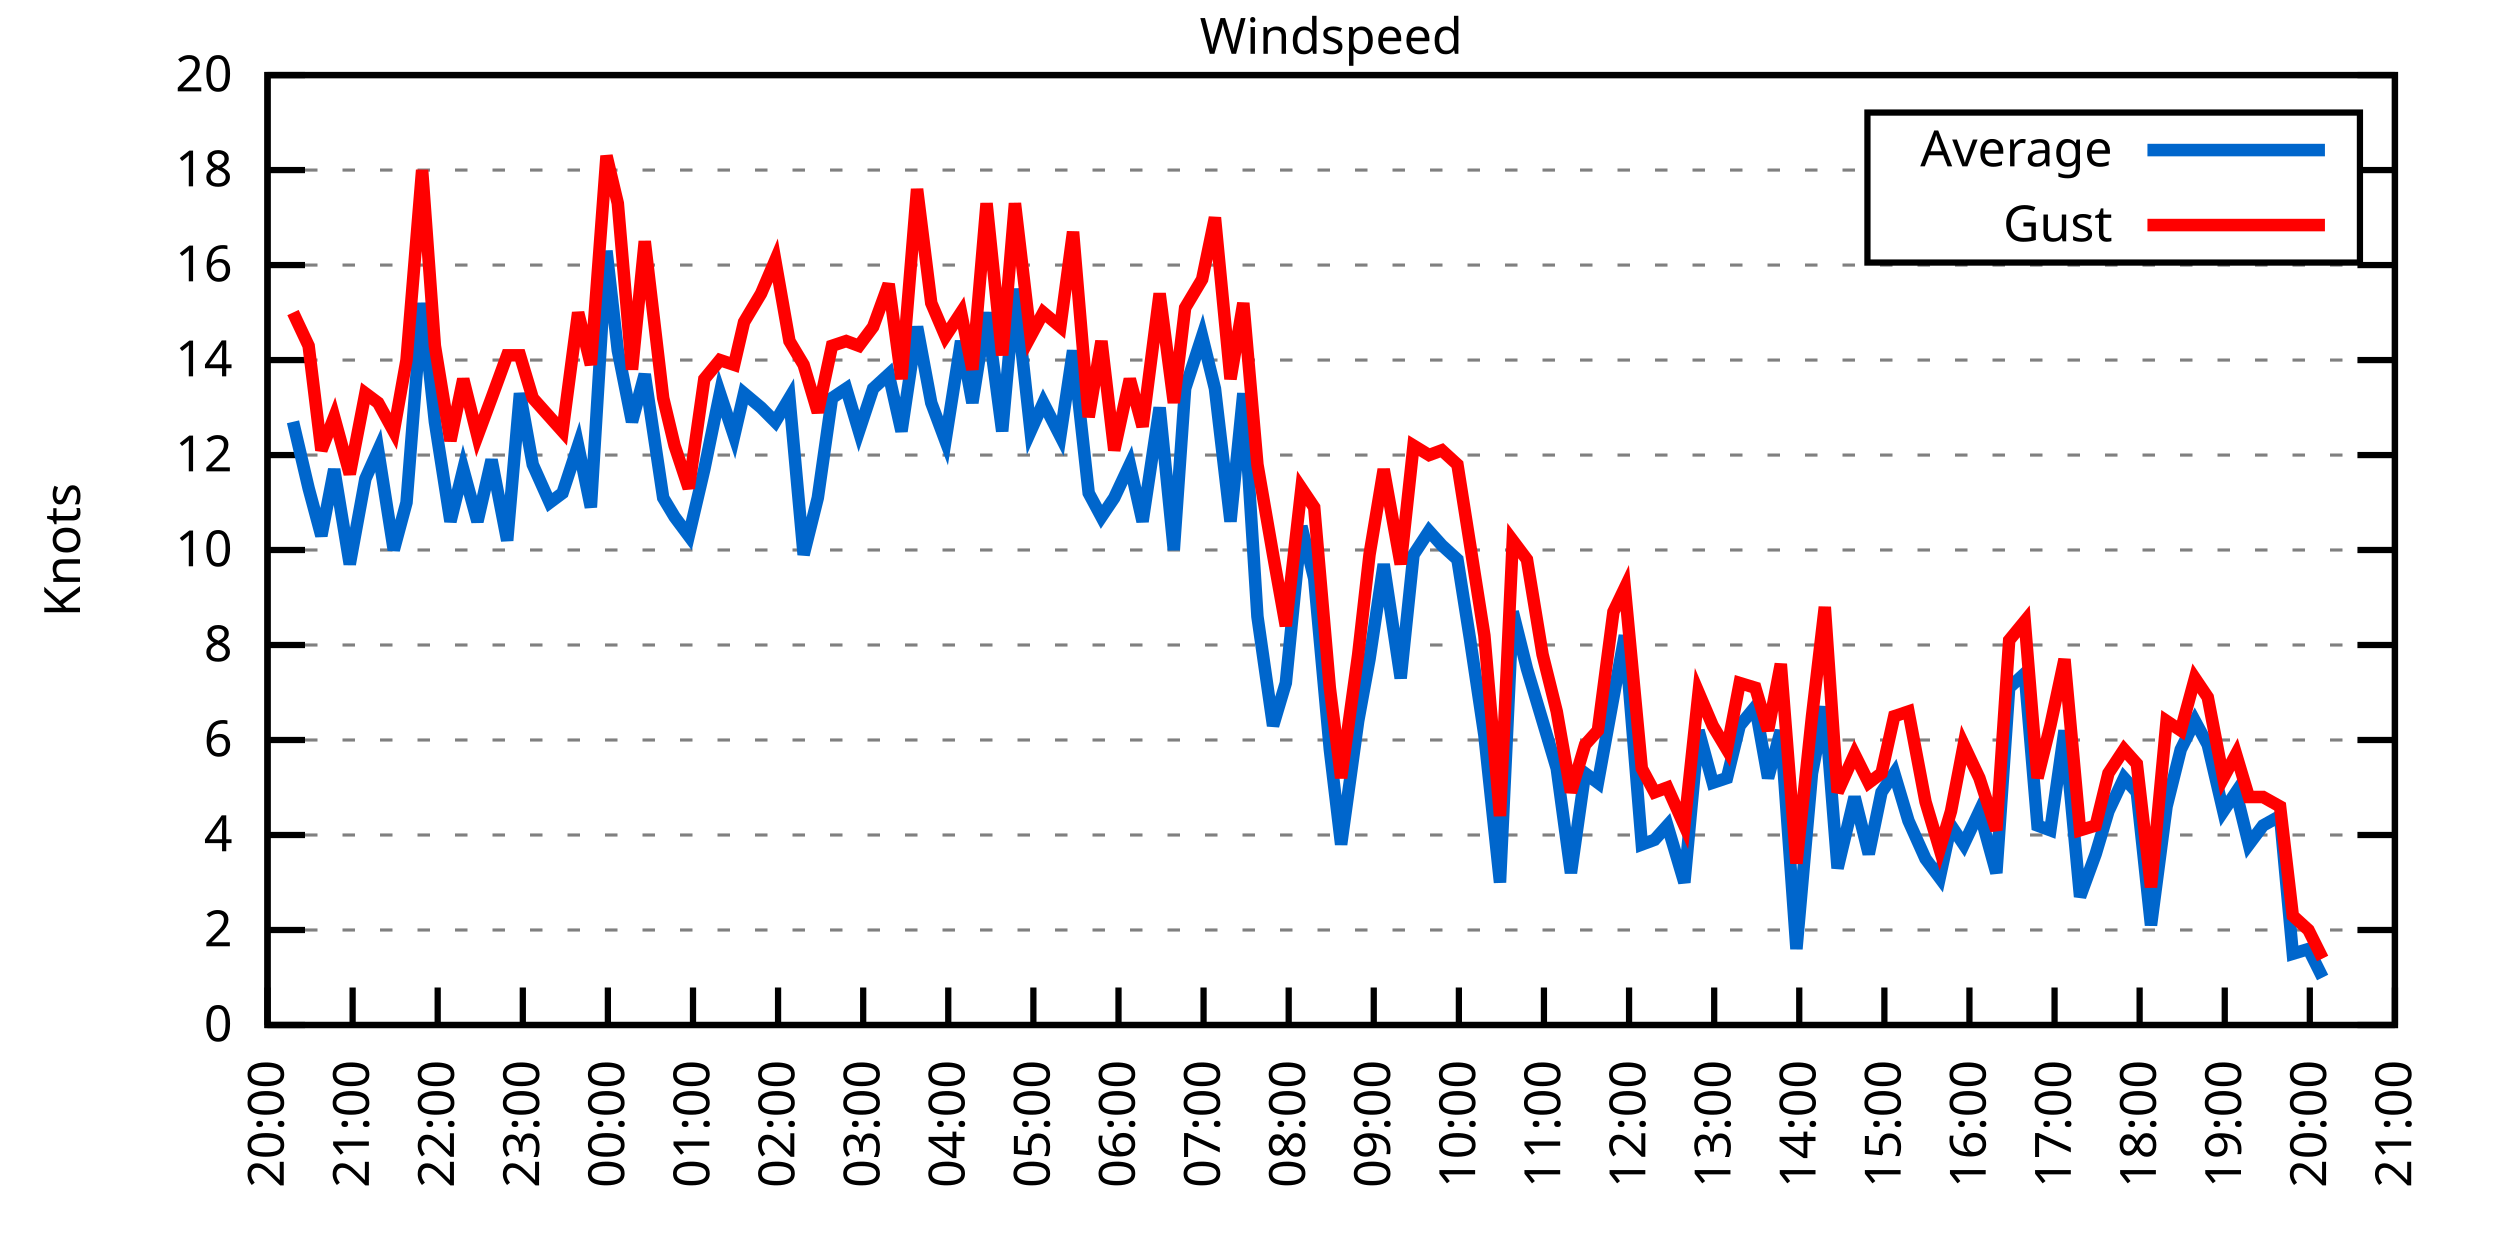
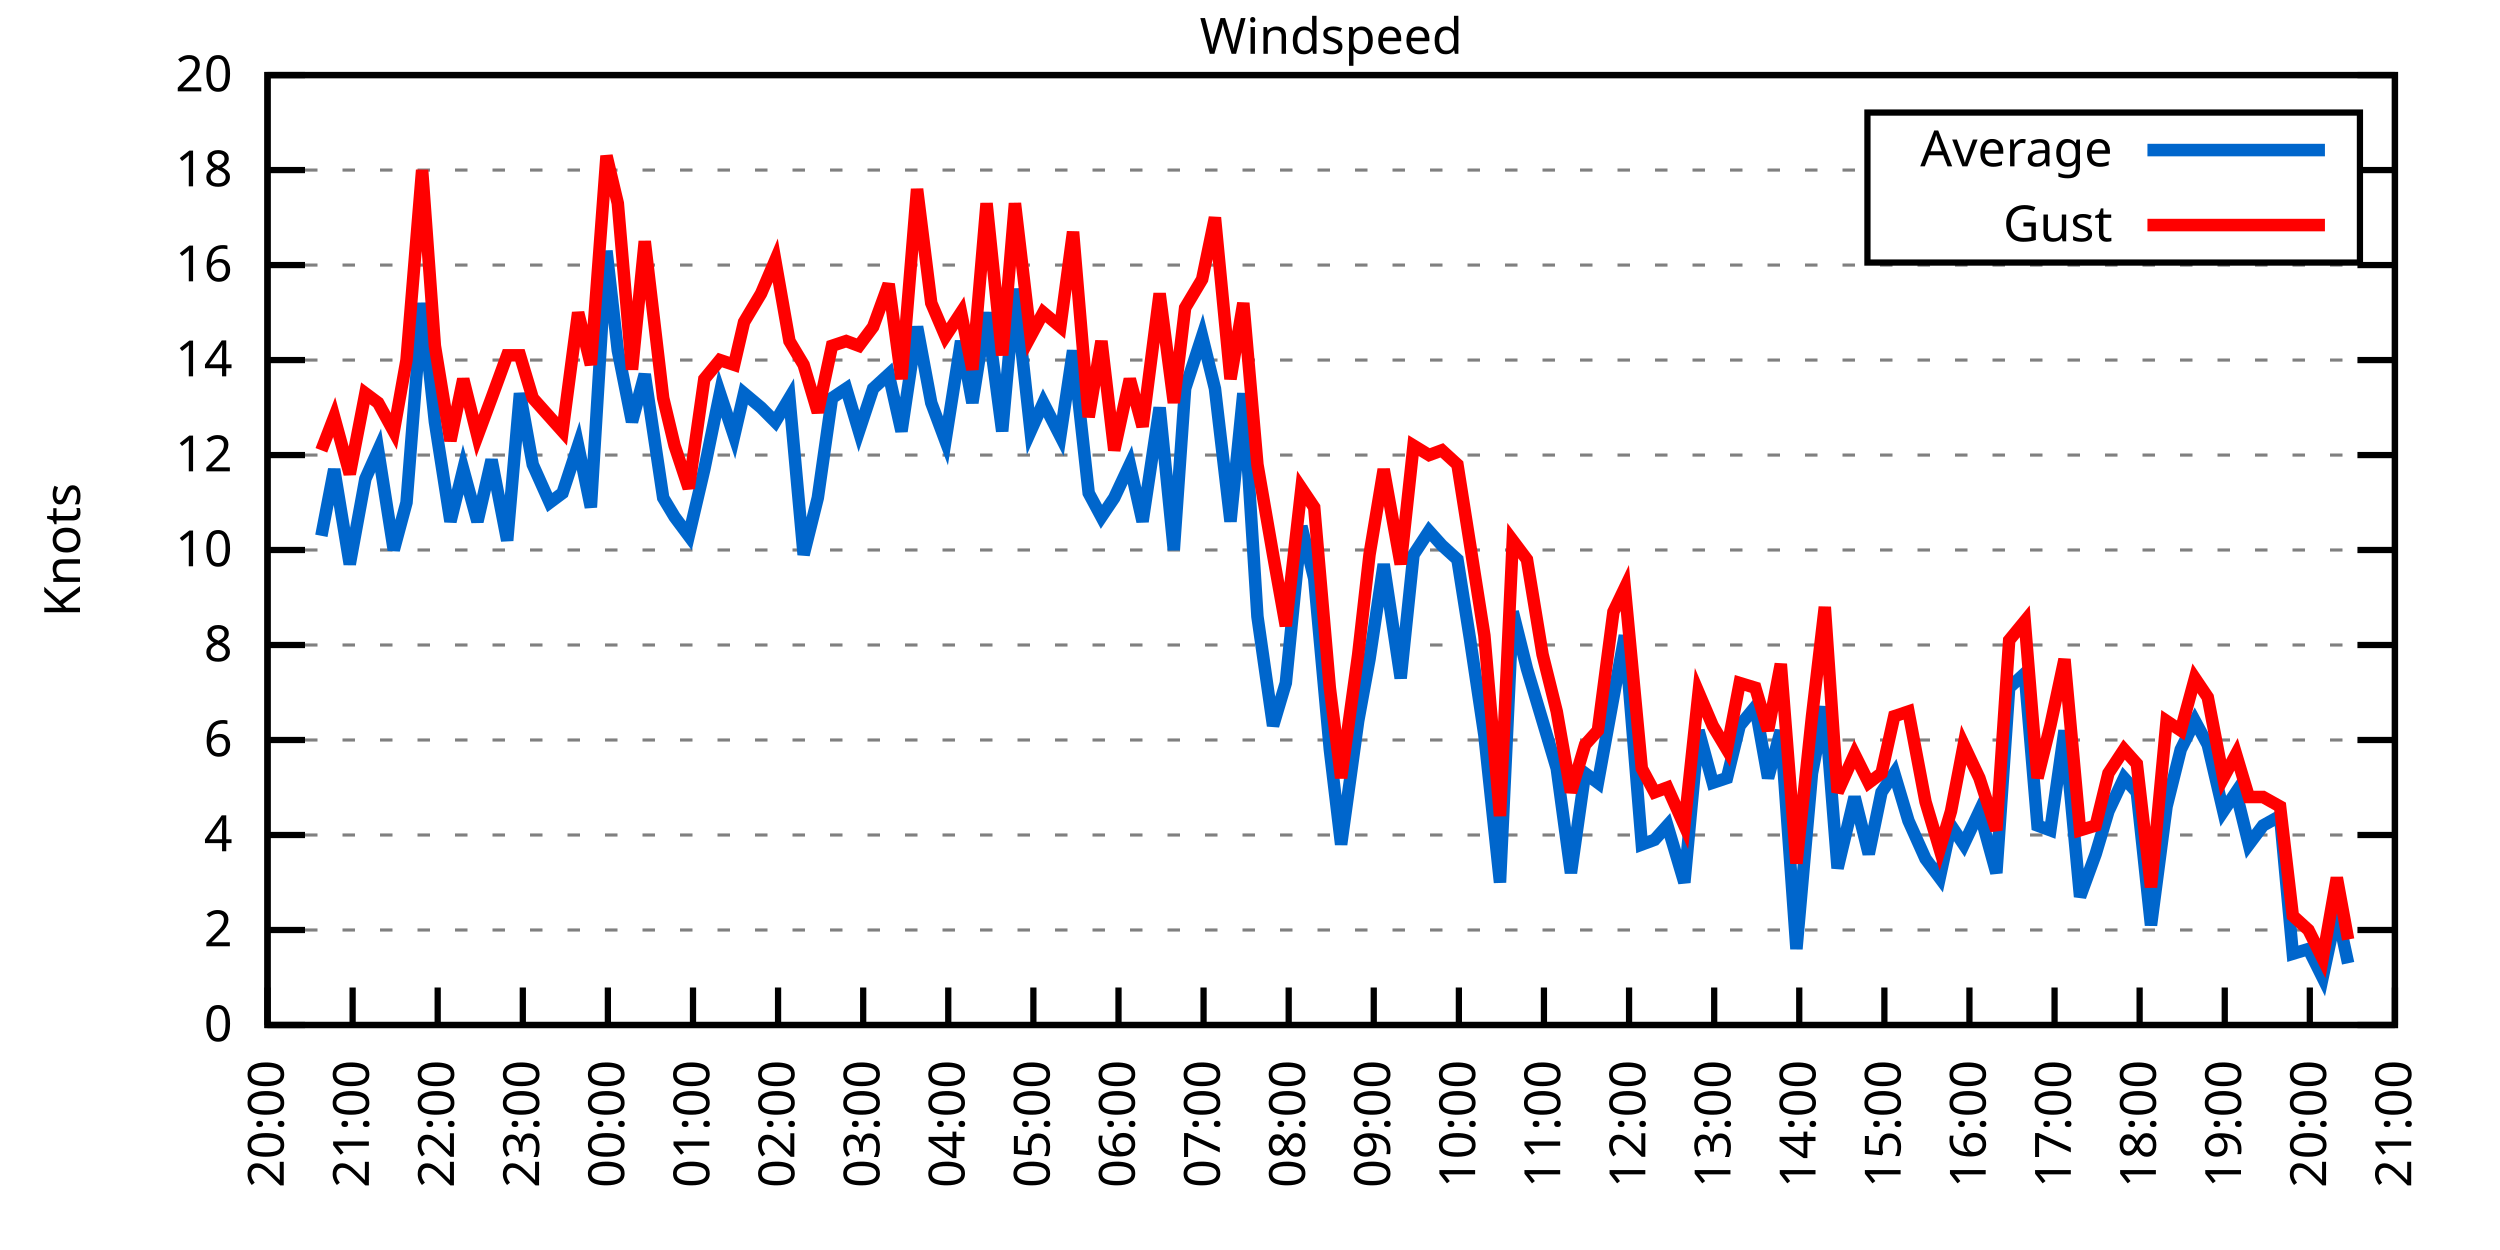
<svg xmlns="http://www.w3.org/2000/svg" xmlns:xlink="http://www.w3.org/1999/xlink" width="400" height="200" viewBox="0 0 400 200">
  <g id="gnuplot_canvas">
    <rect x="0" y="0" width="400" height="200" fill="none" />
    <defs>
      <circle id="gpDot" r="0.5" stroke-width="0.5" stroke="currentColor" />
      <path id="gpPt0" stroke-width="0.333" stroke="currentColor" d="M-1,0 h2 M0,-1 v2" />
      <path id="gpPt1" stroke-width="0.333" stroke="currentColor" d="M-1,-1 L1,1 M1,-1 L-1,1" />
      <path id="gpPt2" stroke-width="0.333" stroke="currentColor" d="M-1,0 L1,0 M0,-1 L0,1 M-1,-1 L1,1 M-1,1 L1,-1" />
      <rect id="gpPt3" stroke-width="0.333" stroke="currentColor" x="-1" y="-1" width="2" height="2" />
      <rect id="gpPt4" stroke-width="0.333" stroke="currentColor" fill="currentColor" x="-1" y="-1" width="2" height="2" />
      <circle id="gpPt5" stroke-width="0.333" stroke="currentColor" cx="0" cy="0" r="1" />
      <use xlink:href="#gpPt5" id="gpPt6" fill="currentColor" stroke="none" />
      <path id="gpPt7" stroke-width="0.333" stroke="currentColor" d="M0,-1.33 L-1.33,0.67 L1.33,0.67 z" />
      <use xlink:href="#gpPt7" id="gpPt8" fill="currentColor" stroke="none" />
      <use xlink:href="#gpPt7" id="gpPt9" stroke="currentColor" transform="rotate(180)" />
      <use xlink:href="#gpPt9" id="gpPt10" fill="currentColor" stroke="none" />
      <use xlink:href="#gpPt3" id="gpPt11" stroke="currentColor" transform="rotate(45)" />
      <use xlink:href="#gpPt11" id="gpPt12" fill="currentColor" stroke="none" />
      <path id="gpPt13" stroke-width="0.333" stroke="currentColor" d="M0,1.330 L1.265,0.411 L0.782,-1.067 L-0.782,-1.076 L-1.265,0.411 z" />
      <use xlink:href="#gpPt13" id="gpPt14" fill="currentColor" stroke="none" />
      <filter id="textbox" filterUnits="objectBoundingBox" x="0" y="0" height="1" width="1">
        <feFlood flood-color="white" flood-opacity="1" result="bgnd" />
        <feComposite in="SourceGraphic" in2="bgnd" operator="atop" />
      </filter>
      <filter id="greybox" filterUnits="objectBoundingBox" x="0" y="0" height="1" width="1">
        <feFlood flood-color="lightgrey" flood-opacity="1" result="grey" />
        <feComposite in="SourceGraphic" in2="grey" operator="atop" />
      </filter>
    </defs>
    <g fill="none" color="white" stroke="currentColor" stroke-width="1.00" stroke-linecap="butt" stroke-linejoin="miter">
</g>
    <g fill="none" color="black" stroke="currentColor" stroke-width="1.00" stroke-linecap="butt" stroke-linejoin="miter">
      <g stroke="none" shape-rendering="crispEdges">
        <polygon fill="rgb(255, 255, 255)" points="42.80,164.00 383.18,164.00 383.18,12.02 42.80,12.02 " />
      </g>
    </g>
    <g fill="none" color="black" stroke="currentColor" stroke-width="1.00" stroke-linecap="butt" stroke-linejoin="miter">
</g>
    <g fill="none" color="black" stroke="black" stroke-width="0.50" stroke-linecap="butt" stroke-linejoin="miter">
</g>
    <g fill="none" color="gray" stroke="currentColor" stroke-width="0.50" stroke-linecap="butt" stroke-linejoin="miter">
      <path stroke="gray" stroke-dasharray="2,4" class="gridline" d="M42.80,164.00 L383.19,164.00  " />
    </g>
    <g fill="none" color="gray" stroke="gray" stroke-width="1.00" stroke-linecap="butt" stroke-linejoin="miter">
</g>
    <g fill="none" color="black" stroke="currentColor" stroke-width="1.00" stroke-linecap="butt" stroke-linejoin="miter">
      <path stroke="black" d="M42.80,164.00 L48.80,164.00 M383.19,164.00 L377.19,164.00  " />
      <g transform="translate(37.20,166.60)" stroke="none" fill="black" font-family="Sans" font-size="8.00" text-anchor="end">
        <text>
          <tspan font-family="Sans"> 0</tspan>
        </text>
      </g>
    </g>
    <g fill="none" color="black" stroke="currentColor" stroke-width="1.00" stroke-linecap="butt" stroke-linejoin="miter">
</g>
    <g fill="none" color="black" stroke="black" stroke-width="0.50" stroke-linecap="butt" stroke-linejoin="miter">
</g>
    <g fill="none" color="gray" stroke="currentColor" stroke-width="0.50" stroke-linecap="butt" stroke-linejoin="miter">
      <path stroke="gray" stroke-dasharray="2,4" class="gridline" d="M42.80,148.80 L383.19,148.80  " />
    </g>
    <g fill="none" color="gray" stroke="gray" stroke-width="1.00" stroke-linecap="butt" stroke-linejoin="miter">
</g>
    <g fill="none" color="black" stroke="currentColor" stroke-width="1.00" stroke-linecap="butt" stroke-linejoin="miter">
      <path stroke="black" d="M42.80,148.80 L48.80,148.80 M383.19,148.80 L377.19,148.80  " />
      <g transform="translate(37.20,151.40)" stroke="none" fill="black" font-family="Sans" font-size="8.00" text-anchor="end">
        <text>
          <tspan font-family="Sans"> 2</tspan>
        </text>
      </g>
    </g>
    <g fill="none" color="black" stroke="currentColor" stroke-width="1.00" stroke-linecap="butt" stroke-linejoin="miter">
</g>
    <g fill="none" color="black" stroke="black" stroke-width="0.50" stroke-linecap="butt" stroke-linejoin="miter">
</g>
    <g fill="none" color="gray" stroke="currentColor" stroke-width="0.50" stroke-linecap="butt" stroke-linejoin="miter">
      <path stroke="gray" stroke-dasharray="2,4" class="gridline" d="M42.80,133.60 L383.19,133.60  " />
    </g>
    <g fill="none" color="gray" stroke="gray" stroke-width="1.00" stroke-linecap="butt" stroke-linejoin="miter">
</g>
    <g fill="none" color="black" stroke="currentColor" stroke-width="1.00" stroke-linecap="butt" stroke-linejoin="miter">
      <path stroke="black" d="M42.80,133.60 L48.80,133.60 M383.19,133.60 L377.19,133.60  " />
      <g transform="translate(37.20,136.20)" stroke="none" fill="black" font-family="Sans" font-size="8.00" text-anchor="end">
        <text>
          <tspan font-family="Sans"> 4</tspan>
        </text>
      </g>
    </g>
    <g fill="none" color="black" stroke="currentColor" stroke-width="1.00" stroke-linecap="butt" stroke-linejoin="miter">
</g>
    <g fill="none" color="black" stroke="black" stroke-width="0.50" stroke-linecap="butt" stroke-linejoin="miter">
</g>
    <g fill="none" color="gray" stroke="currentColor" stroke-width="0.50" stroke-linecap="butt" stroke-linejoin="miter">
      <path stroke="gray" stroke-dasharray="2,4" class="gridline" d="M42.80,118.40 L383.19,118.40  " />
    </g>
    <g fill="none" color="gray" stroke="gray" stroke-width="1.00" stroke-linecap="butt" stroke-linejoin="miter">
</g>
    <g fill="none" color="black" stroke="currentColor" stroke-width="1.00" stroke-linecap="butt" stroke-linejoin="miter">
      <path stroke="black" d="M42.80,118.40 L48.80,118.40 M383.19,118.40 L377.19,118.40  " />
      <g transform="translate(37.20,121.00)" stroke="none" fill="black" font-family="Sans" font-size="8.00" text-anchor="end">
        <text>
          <tspan font-family="Sans"> 6</tspan>
        </text>
      </g>
    </g>
    <g fill="none" color="black" stroke="currentColor" stroke-width="1.00" stroke-linecap="butt" stroke-linejoin="miter">
</g>
    <g fill="none" color="black" stroke="black" stroke-width="0.50" stroke-linecap="butt" stroke-linejoin="miter">
</g>
    <g fill="none" color="gray" stroke="currentColor" stroke-width="0.50" stroke-linecap="butt" stroke-linejoin="miter">
      <path stroke="gray" stroke-dasharray="2,4" class="gridline" d="M42.80,103.20 L383.19,103.20  " />
    </g>
    <g fill="none" color="gray" stroke="gray" stroke-width="1.00" stroke-linecap="butt" stroke-linejoin="miter">
</g>
    <g fill="none" color="black" stroke="currentColor" stroke-width="1.00" stroke-linecap="butt" stroke-linejoin="miter">
      <path stroke="black" d="M42.80,103.20 L48.80,103.20 M383.19,103.20 L377.19,103.20  " />
      <g transform="translate(37.20,105.80)" stroke="none" fill="black" font-family="Sans" font-size="8.00" text-anchor="end">
        <text>
          <tspan font-family="Sans"> 8</tspan>
        </text>
      </g>
    </g>
    <g fill="none" color="black" stroke="currentColor" stroke-width="1.00" stroke-linecap="butt" stroke-linejoin="miter">
</g>
    <g fill="none" color="black" stroke="black" stroke-width="0.50" stroke-linecap="butt" stroke-linejoin="miter">
</g>
    <g fill="none" color="gray" stroke="currentColor" stroke-width="0.50" stroke-linecap="butt" stroke-linejoin="miter">
      <path stroke="gray" stroke-dasharray="2,4" class="gridline" d="M42.80,88.00 L383.19,88.00  " />
    </g>
    <g fill="none" color="gray" stroke="gray" stroke-width="1.00" stroke-linecap="butt" stroke-linejoin="miter">
</g>
    <g fill="none" color="black" stroke="currentColor" stroke-width="1.00" stroke-linecap="butt" stroke-linejoin="miter">
      <path stroke="black" d="M42.80,88.00 L48.80,88.00 M383.19,88.00 L377.19,88.00  " />
      <g transform="translate(37.20,90.60)" stroke="none" fill="black" font-family="Sans" font-size="8.00" text-anchor="end">
        <text>
          <tspan font-family="Sans"> 10</tspan>
        </text>
      </g>
    </g>
    <g fill="none" color="black" stroke="currentColor" stroke-width="1.00" stroke-linecap="butt" stroke-linejoin="miter">
</g>
    <g fill="none" color="black" stroke="black" stroke-width="0.50" stroke-linecap="butt" stroke-linejoin="miter">
</g>
    <g fill="none" color="gray" stroke="currentColor" stroke-width="0.50" stroke-linecap="butt" stroke-linejoin="miter">
      <path stroke="gray" stroke-dasharray="2,4" class="gridline" d="M42.80,72.81 L383.19,72.81  " />
    </g>
    <g fill="none" color="gray" stroke="gray" stroke-width="1.00" stroke-linecap="butt" stroke-linejoin="miter">
</g>
    <g fill="none" color="black" stroke="currentColor" stroke-width="1.00" stroke-linecap="butt" stroke-linejoin="miter">
      <path stroke="black" d="M42.80,72.81 L48.80,72.81 M383.19,72.81 L377.19,72.81  " />
      <g transform="translate(37.20,75.41)" stroke="none" fill="black" font-family="Sans" font-size="8.00" text-anchor="end">
        <text>
          <tspan font-family="Sans"> 12</tspan>
        </text>
      </g>
    </g>
    <g fill="none" color="black" stroke="currentColor" stroke-width="1.00" stroke-linecap="butt" stroke-linejoin="miter">
</g>
    <g fill="none" color="black" stroke="black" stroke-width="0.50" stroke-linecap="butt" stroke-linejoin="miter">
</g>
    <g fill="none" color="gray" stroke="currentColor" stroke-width="0.50" stroke-linecap="butt" stroke-linejoin="miter">
      <path stroke="gray" stroke-dasharray="2,4" class="gridline" d="M42.80,57.61 L383.19,57.61  " />
    </g>
    <g fill="none" color="gray" stroke="gray" stroke-width="1.00" stroke-linecap="butt" stroke-linejoin="miter">
</g>
    <g fill="none" color="black" stroke="currentColor" stroke-width="1.00" stroke-linecap="butt" stroke-linejoin="miter">
      <path stroke="black" d="M42.80,57.61 L48.80,57.61 M383.19,57.61 L377.19,57.61  " />
      <g transform="translate(37.20,60.21)" stroke="none" fill="black" font-family="Sans" font-size="8.00" text-anchor="end">
        <text>
          <tspan font-family="Sans"> 14</tspan>
        </text>
      </g>
    </g>
    <g fill="none" color="black" stroke="currentColor" stroke-width="1.00" stroke-linecap="butt" stroke-linejoin="miter">
</g>
    <g fill="none" color="black" stroke="black" stroke-width="0.50" stroke-linecap="butt" stroke-linejoin="miter">
</g>
    <g fill="none" color="gray" stroke="currentColor" stroke-width="0.50" stroke-linecap="butt" stroke-linejoin="miter">
      <path stroke="gray" stroke-dasharray="2,4" class="gridline" d="M42.80,42.41 L383.19,42.41  " />
    </g>
    <g fill="none" color="gray" stroke="gray" stroke-width="1.00" stroke-linecap="butt" stroke-linejoin="miter">
</g>
    <g fill="none" color="black" stroke="currentColor" stroke-width="1.00" stroke-linecap="butt" stroke-linejoin="miter">
      <path stroke="black" d="M42.80,42.41 L48.80,42.41 M383.19,42.41 L377.19,42.41  " />
      <g transform="translate(37.20,45.01)" stroke="none" fill="black" font-family="Sans" font-size="8.00" text-anchor="end">
        <text>
          <tspan font-family="Sans"> 16</tspan>
        </text>
      </g>
    </g>
    <g fill="none" color="black" stroke="currentColor" stroke-width="1.00" stroke-linecap="butt" stroke-linejoin="miter">
</g>
    <g fill="none" color="black" stroke="black" stroke-width="0.50" stroke-linecap="butt" stroke-linejoin="miter">
</g>
    <g fill="none" color="gray" stroke="currentColor" stroke-width="0.50" stroke-linecap="butt" stroke-linejoin="miter">
      <path stroke="gray" stroke-dasharray="2,4" class="gridline" d="M42.80,27.21 L298.79,27.21 M377.59,27.21 L383.19,27.21  " />
    </g>
    <g fill="none" color="gray" stroke="gray" stroke-width="1.00" stroke-linecap="butt" stroke-linejoin="miter">
</g>
    <g fill="none" color="black" stroke="currentColor" stroke-width="1.00" stroke-linecap="butt" stroke-linejoin="miter">
      <path stroke="black" d="M42.80,27.21 L48.80,27.21 M383.19,27.21 L377.19,27.21  " />
      <g transform="translate(37.20,29.81)" stroke="none" fill="black" font-family="Sans" font-size="8.00" text-anchor="end">
        <text>
          <tspan font-family="Sans"> 18</tspan>
        </text>
      </g>
    </g>
    <g fill="none" color="black" stroke="currentColor" stroke-width="1.00" stroke-linecap="butt" stroke-linejoin="miter">
</g>
    <g fill="none" color="black" stroke="black" stroke-width="0.50" stroke-linecap="butt" stroke-linejoin="miter">
</g>
    <g fill="none" color="gray" stroke="currentColor" stroke-width="0.50" stroke-linecap="butt" stroke-linejoin="miter">
      <path stroke="gray" stroke-dasharray="2,4" class="gridline" d="M42.80,12.01 L383.19,12.01  " />
    </g>
    <g fill="none" color="gray" stroke="gray" stroke-width="1.00" stroke-linecap="butt" stroke-linejoin="miter">
</g>
    <g fill="none" color="black" stroke="currentColor" stroke-width="1.00" stroke-linecap="butt" stroke-linejoin="miter">
      <path stroke="black" d="M42.80,12.01 L48.80,12.01 M383.19,12.01 L377.19,12.01  " />
      <g transform="translate(37.20,14.61)" stroke="none" fill="black" font-family="Sans" font-size="8.00" text-anchor="end">
        <text>
          <tspan font-family="Sans"> 20</tspan>
        </text>
      </g>
    </g>
    <g fill="none" color="black" stroke="currentColor" stroke-width="1.00" stroke-linecap="butt" stroke-linejoin="miter">
      <path stroke="black" d="M42.80,164.00 L42.80,158.00  " />
      <g transform="translate(45.40,169.60) rotate(270.00)" stroke="none" fill="black" font-family="Sans" font-size="8.00" text-anchor="end">
        <text>
          <tspan font-family="Sans">20:00</tspan>
        </text>
      </g>
    </g>
    <g fill="none" color="black" stroke="currentColor" stroke-width="1.00" stroke-linecap="butt" stroke-linejoin="miter">
      <path stroke="black" d="M56.42,164.00 L56.42,158.00  " />
      <g transform="translate(59.02,169.60) rotate(270.00)" stroke="none" fill="black" font-family="Sans" font-size="8.00" text-anchor="end">
        <text>
          <tspan font-family="Sans">21:00</tspan>
        </text>
      </g>
    </g>
    <g fill="none" color="black" stroke="currentColor" stroke-width="1.00" stroke-linecap="butt" stroke-linejoin="miter">
      <path stroke="black" d="M70.03,164.00 L70.03,158.00  " />
      <g transform="translate(72.63,169.60) rotate(270.00)" stroke="none" fill="black" font-family="Sans" font-size="8.00" text-anchor="end">
        <text>
          <tspan font-family="Sans">22:00</tspan>
        </text>
      </g>
    </g>
    <g fill="none" color="black" stroke="currentColor" stroke-width="1.00" stroke-linecap="butt" stroke-linejoin="miter">
      <path stroke="black" d="M83.65,164.00 L83.65,158.00  " />
      <g transform="translate(86.25,169.60) rotate(270.00)" stroke="none" fill="black" font-family="Sans" font-size="8.00" text-anchor="end">
        <text>
          <tspan font-family="Sans">23:00</tspan>
        </text>
      </g>
    </g>
    <g fill="none" color="black" stroke="currentColor" stroke-width="1.00" stroke-linecap="butt" stroke-linejoin="miter">
      <path stroke="black" d="M97.26,164.00 L97.26,158.00  " />
      <g transform="translate(99.86,169.60) rotate(270.00)" stroke="none" fill="black" font-family="Sans" font-size="8.00" text-anchor="end">
        <text>
          <tspan font-family="Sans">00:00</tspan>
        </text>
      </g>
    </g>
    <g fill="none" color="black" stroke="currentColor" stroke-width="1.00" stroke-linecap="butt" stroke-linejoin="miter">
      <path stroke="black" d="M110.88,164.00 L110.88,158.00  " />
      <g transform="translate(113.48,169.60) rotate(270.00)" stroke="none" fill="black" font-family="Sans" font-size="8.00" text-anchor="end">
        <text>
          <tspan font-family="Sans">01:00</tspan>
        </text>
      </g>
    </g>
    <g fill="none" color="black" stroke="currentColor" stroke-width="1.00" stroke-linecap="butt" stroke-linejoin="miter">
      <path stroke="black" d="M124.49,164.00 L124.49,158.00  " />
      <g transform="translate(127.09,169.60) rotate(270.00)" stroke="none" fill="black" font-family="Sans" font-size="8.00" text-anchor="end">
        <text>
          <tspan font-family="Sans">02:00</tspan>
        </text>
      </g>
    </g>
    <g fill="none" color="black" stroke="currentColor" stroke-width="1.00" stroke-linecap="butt" stroke-linejoin="miter">
      <path stroke="black" d="M138.11,164.00 L138.11,158.00  " />
      <g transform="translate(140.71,169.60) rotate(270.00)" stroke="none" fill="black" font-family="Sans" font-size="8.00" text-anchor="end">
        <text>
          <tspan font-family="Sans">03:00</tspan>
        </text>
      </g>
    </g>
    <g fill="none" color="black" stroke="currentColor" stroke-width="1.00" stroke-linecap="butt" stroke-linejoin="miter">
      <path stroke="black" d="M151.72,164.00 L151.72,158.00  " />
      <g transform="translate(154.32,169.60) rotate(270.00)" stroke="none" fill="black" font-family="Sans" font-size="8.00" text-anchor="end">
        <text>
          <tspan font-family="Sans">04:00</tspan>
        </text>
      </g>
    </g>
    <g fill="none" color="black" stroke="currentColor" stroke-width="1.00" stroke-linecap="butt" stroke-linejoin="miter">
      <path stroke="black" d="M165.34,164.00 L165.34,158.00  " />
      <g transform="translate(167.94,169.60) rotate(270.00)" stroke="none" fill="black" font-family="Sans" font-size="8.00" text-anchor="end">
        <text>
          <tspan font-family="Sans">05:00</tspan>
        </text>
      </g>
    </g>
    <g fill="none" color="black" stroke="currentColor" stroke-width="1.00" stroke-linecap="butt" stroke-linejoin="miter">
      <path stroke="black" d="M178.96,164.00 L178.96,158.00  " />
      <g transform="translate(181.56,169.60) rotate(270.00)" stroke="none" fill="black" font-family="Sans" font-size="8.00" text-anchor="end">
        <text>
          <tspan font-family="Sans">06:00</tspan>
        </text>
      </g>
    </g>
    <g fill="none" color="black" stroke="currentColor" stroke-width="1.00" stroke-linecap="butt" stroke-linejoin="miter">
      <path stroke="black" d="M192.57,164.00 L192.57,158.00  " />
      <g transform="translate(195.17,169.60) rotate(270.00)" stroke="none" fill="black" font-family="Sans" font-size="8.00" text-anchor="end">
        <text>
          <tspan font-family="Sans">07:00</tspan>
        </text>
      </g>
    </g>
    <g fill="none" color="black" stroke="currentColor" stroke-width="1.00" stroke-linecap="butt" stroke-linejoin="miter">
      <path stroke="black" d="M206.19,164.00 L206.19,158.00  " />
      <g transform="translate(208.79,169.60) rotate(270.00)" stroke="none" fill="black" font-family="Sans" font-size="8.00" text-anchor="end">
        <text>
          <tspan font-family="Sans">08:00</tspan>
        </text>
      </g>
    </g>
    <g fill="none" color="black" stroke="currentColor" stroke-width="1.00" stroke-linecap="butt" stroke-linejoin="miter">
      <path stroke="black" d="M219.80,164.00 L219.80,158.00  " />
      <g transform="translate(222.40,169.60) rotate(270.00)" stroke="none" fill="black" font-family="Sans" font-size="8.00" text-anchor="end">
        <text>
          <tspan font-family="Sans">09:00</tspan>
        </text>
      </g>
    </g>
    <g fill="none" color="black" stroke="currentColor" stroke-width="1.00" stroke-linecap="butt" stroke-linejoin="miter">
      <path stroke="black" d="M233.42,164.00 L233.42,158.00  " />
      <g transform="translate(236.02,169.60) rotate(270.00)" stroke="none" fill="black" font-family="Sans" font-size="8.00" text-anchor="end">
        <text>
          <tspan font-family="Sans">10:00</tspan>
        </text>
      </g>
    </g>
    <g fill="none" color="black" stroke="currentColor" stroke-width="1.00" stroke-linecap="butt" stroke-linejoin="miter">
      <path stroke="black" d="M247.03,164.00 L247.03,158.00  " />
      <g transform="translate(249.63,169.60) rotate(270.00)" stroke="none" fill="black" font-family="Sans" font-size="8.00" text-anchor="end">
        <text>
          <tspan font-family="Sans">11:00</tspan>
        </text>
      </g>
    </g>
    <g fill="none" color="black" stroke="currentColor" stroke-width="1.00" stroke-linecap="butt" stroke-linejoin="miter">
      <path stroke="black" d="M260.65,164.00 L260.65,158.00  " />
      <g transform="translate(263.25,169.60) rotate(270.00)" stroke="none" fill="black" font-family="Sans" font-size="8.00" text-anchor="end">
        <text>
          <tspan font-family="Sans">12:00</tspan>
        </text>
      </g>
    </g>
    <g fill="none" color="black" stroke="currentColor" stroke-width="1.00" stroke-linecap="butt" stroke-linejoin="miter">
      <path stroke="black" d="M274.27,164.00 L274.27,158.00  " />
      <g transform="translate(276.87,169.60) rotate(270.00)" stroke="none" fill="black" font-family="Sans" font-size="8.00" text-anchor="end">
        <text>
          <tspan font-family="Sans">13:00</tspan>
        </text>
      </g>
    </g>
    <g fill="none" color="black" stroke="currentColor" stroke-width="1.00" stroke-linecap="butt" stroke-linejoin="miter">
      <path stroke="black" d="M287.88,164.00 L287.88,158.00  " />
      <g transform="translate(290.48,169.60) rotate(270.00)" stroke="none" fill="black" font-family="Sans" font-size="8.00" text-anchor="end">
        <text>
          <tspan font-family="Sans">14:00</tspan>
        </text>
      </g>
    </g>
    <g fill="none" color="black" stroke="currentColor" stroke-width="1.00" stroke-linecap="butt" stroke-linejoin="miter">
      <path stroke="black" d="M301.50,164.00 L301.50,158.00  " />
      <g transform="translate(304.10,169.60) rotate(270.00)" stroke="none" fill="black" font-family="Sans" font-size="8.00" text-anchor="end">
        <text>
          <tspan font-family="Sans">15:00</tspan>
        </text>
      </g>
    </g>
    <g fill="none" color="black" stroke="currentColor" stroke-width="1.00" stroke-linecap="butt" stroke-linejoin="miter">
      <path stroke="black" d="M315.11,164.00 L315.11,158.00  " />
      <g transform="translate(317.71,169.60) rotate(270.00)" stroke="none" fill="black" font-family="Sans" font-size="8.00" text-anchor="end">
        <text>
          <tspan font-family="Sans">16:00</tspan>
        </text>
      </g>
    </g>
    <g fill="none" color="black" stroke="currentColor" stroke-width="1.00" stroke-linecap="butt" stroke-linejoin="miter">
      <path stroke="black" d="M328.73,164.00 L328.73,158.00  " />
      <g transform="translate(331.33,169.60) rotate(270.00)" stroke="none" fill="black" font-family="Sans" font-size="8.00" text-anchor="end">
        <text>
          <tspan font-family="Sans">17:00</tspan>
        </text>
      </g>
    </g>
    <g fill="none" color="black" stroke="currentColor" stroke-width="1.00" stroke-linecap="butt" stroke-linejoin="miter">
      <path stroke="black" d="M342.34,164.00 L342.34,158.00  " />
      <g transform="translate(344.94,169.60) rotate(270.00)" stroke="none" fill="black" font-family="Sans" font-size="8.00" text-anchor="end">
        <text>
          <tspan font-family="Sans">18:00</tspan>
        </text>
      </g>
    </g>
    <g fill="none" color="black" stroke="currentColor" stroke-width="1.00" stroke-linecap="butt" stroke-linejoin="miter">
      <path stroke="black" d="M355.96,164.00 L355.96,158.00  " />
      <g transform="translate(358.56,169.60) rotate(270.00)" stroke="none" fill="black" font-family="Sans" font-size="8.00" text-anchor="end">
        <text>
          <tspan font-family="Sans">19:00</tspan>
        </text>
      </g>
    </g>
    <g fill="none" color="black" stroke="currentColor" stroke-width="1.00" stroke-linecap="butt" stroke-linejoin="miter">
      <path stroke="black" d="M369.57,164.00 L369.57,158.00  " />
      <g transform="translate(372.17,169.60) rotate(270.00)" stroke="none" fill="black" font-family="Sans" font-size="8.00" text-anchor="end">
        <text>
          <tspan font-family="Sans">20:00</tspan>
        </text>
      </g>
    </g>
    <g fill="none" color="black" stroke="currentColor" stroke-width="1.00" stroke-linecap="butt" stroke-linejoin="miter">
      <path stroke="black" d="M383.19,164.00 L383.19,158.00  " />
      <g transform="translate(385.79,169.60) rotate(270.00)" stroke="none" fill="black" font-family="Sans" font-size="8.00" text-anchor="end">
        <text>
          <tspan font-family="Sans">21:00</tspan>
        </text>
      </g>
    </g>
    <g fill="none" color="black" stroke="currentColor" stroke-width="1.00" stroke-linecap="butt" stroke-linejoin="miter">
</g>
    <g fill="none" color="black" stroke="currentColor" stroke-width="1.00" stroke-linecap="butt" stroke-linejoin="miter">
      <path stroke="black" d="M42.80,12.01 L42.80,164.00 L383.19,164.00 L383.19,12.01 L42.80,12.01 Z  " />
    </g>
    <g fill="none" color="black" stroke="currentColor" stroke-width="1.00" stroke-linecap="butt" stroke-linejoin="miter">
</g>
    <g fill="none" color="black" stroke="currentColor" stroke-width="1.00" stroke-linecap="butt" stroke-linejoin="miter">
      <path stroke="black" d="M298.79,42.01 L298.79,18.01 L377.59,18.01 L377.59,42.01 L298.79,42.01 Z  " />
    </g>
    <g id="Windspeed_plot_1">
      <g fill="none" color="white" stroke="black" stroke-width="2.00" stroke-linecap="butt" stroke-linejoin="miter">
</g>
      <g fill="none" color="black" stroke="currentColor" stroke-width="2.00" stroke-linecap="butt" stroke-linejoin="miter">
        <g transform="translate(337.99,26.61)" stroke="none" fill="black" font-family="Sans" font-size="8.00" text-anchor="end">
          <text>
            <tspan font-family="Sans">Average</tspan>
          </text>
        </g>
      </g>
      <g fill="none" color="black" stroke="currentColor" stroke-width="2.00" stroke-linecap="butt" stroke-linejoin="miter">
-         <path stroke="rgb(  0, 102, 204)" d="M343.59,24.01 L371.99,24.01 M46.88,67.49 L49.38,78.13 L51.42,85.73 L53.47,75.09 L55.96,90.28 L58.46,76.61   L60.50,72.05 L63.00,88.00 L65.04,80.41 L67.54,48.49 L69.58,67.49 L72.07,83.45 L74.12,75.09 L76.39,83.45   L78.65,73.57 L81.15,86.49 L83.19,62.93 L85.24,74.33 L87.96,80.41 L90.00,78.89 L92.50,71.29 L94.54,81.17   L97.04,40.13 L98.85,56.09 L101.12,67.49 L103.16,59.89 L106.11,79.65 L107.93,82.69 L110.20,85.73 L112.69,75.09   L115.19,62.93 L117.46,69.77 L119.05,62.93 L121.77,65.21 L124.04,67.49 L126.31,63.69 L128.58,88.76 L130.85,79.65   L133.12,63.69 L135.39,62.17 L137.43,69.01 L139.70,62.17 L142.19,59.89 L144.24,69.01 L146.73,52.29 L149.00,64.45   L151.27,70.53 L153.77,54.57 L155.58,64.45 L157.85,50.01 L160.35,69.01 L162.39,46.21 L164.89,69.01 L166.93,64.45   L169.65,69.77 L171.69,56.09 L174.19,78.89 L176.23,82.69 L178.28,79.65 L180.77,74.33 L182.81,83.45 L185.54,65.21   L187.81,88.00 L189.62,62.17 L192.34,53.81 L194.39,62.17 L196.88,83.45 L198.93,62.93 L201.19,98.64 L203.69,116.12   L205.73,109.28 L208.23,84.21 L210.27,92.56 L212.77,119.92 L214.58,135.12 L217.31,115.36 L219.12,105.48 L221.39,90.28   L224.11,108.52 L226.16,88.76 L228.65,84.97 L230.70,87.25 L233.19,89.52 L235.23,102.44 L237.50,117.64 L240.00,141.20   L242.04,97.88 L244.31,107.00 L246.81,115.36 L249.08,122.96 L251.35,139.68 L253.61,123.72 L255.66,125.24 L258.15,111.56   L259.97,101.68 L262.69,135.12 L264.73,134.36 L266.78,132.08 L269.50,141.20 L271.77,116.88 L274.04,125.24 L276.31,124.48   L278.35,116.12 L280.85,113.08 L282.89,124.48 L284.93,116.88 L287.43,151.84 L289.92,123.72 L291.97,113.08 L294.01,138.92   L296.73,127.52 L299.00,136.64 L301.04,126.76 L303.08,123.72 L305.35,131.32 L308.08,137.40 L310.35,140.44 L312.16,132.08   L314.20,135.12 L316.70,129.80 L319.42,139.68 L321.47,110.04 L323.96,107.76 L326.00,132.08 L328.05,132.84 L330.32,116.88   L332.81,143.48 L335.31,136.64 L337.35,129.80 L339.85,124.48 L341.89,126.76 L344.16,148.04 L346.65,129.04 L348.92,119.92   L351.19,115.36 L353.24,119.16 L355.73,129.80 L357.77,126.76 L359.82,135.12 L362.09,132.08 L364.81,130.56 L366.85,152.60   L369.35,151.84 L371.62,156.40  " />
+         <path stroke="rgb(  0, 102, 204)" d="M343.59,24.01 L371.99,24.01 M51.42,85.73 L53.47,75.09 L55.96,90.28 L58.46,76.61 L60.50,72.05 L63.00,88.00   L65.04,80.41 L67.54,48.49 L69.58,67.49 L72.07,83.45 L74.12,75.09 L76.39,83.45 L78.65,73.57 L81.15,86.49   L83.19,62.93 L85.24,74.33 L87.96,80.41 L90.00,78.89 L92.50,71.29 L94.54,81.17 L97.04,40.13 L98.85,56.09   L101.12,67.49 L103.16,59.89 L106.11,79.65 L107.93,82.69 L110.20,85.73 L112.69,75.09 L115.19,62.93 L117.46,69.77   L119.05,62.93 L121.77,65.21 L124.04,67.49 L126.31,63.69 L128.58,88.76 L130.85,79.65 L133.12,63.69 L135.39,62.17   L137.43,69.01 L139.70,62.17 L142.19,59.89 L144.24,69.01 L146.73,52.29 L149.00,64.45 L151.27,70.53 L153.77,54.57   L155.58,64.45 L157.85,50.01 L160.35,69.01 L162.39,46.21 L164.89,69.01 L166.93,64.45 L169.65,69.77 L171.69,56.09   L174.19,78.89 L176.23,82.69 L178.28,79.65 L180.77,74.33 L182.81,83.45 L185.54,65.21 L187.81,88.00 L189.62,62.17   L192.34,53.81 L194.39,62.17 L196.88,83.45 L198.93,62.93 L201.19,98.64 L203.69,116.12 L205.73,109.28 L208.23,84.21   L210.27,92.56 L212.77,119.92 L214.58,135.12 L217.31,115.36 L219.12,105.48 L221.39,90.28 L224.11,108.52 L226.16,88.76   L228.65,84.97 L230.70,87.25 L233.19,89.52 L235.23,102.44 L237.50,117.64 L240.00,141.20 L242.04,97.88 L244.31,107.00   L246.81,115.36 L249.08,122.96 L251.35,139.68 L253.61,123.72 L255.66,125.24 L258.15,111.56 L259.97,101.68 L262.69,135.12   L264.73,134.36 L266.78,132.08 L269.50,141.20 L271.77,116.88 L274.04,125.24 L276.31,124.48 L278.35,116.12 L280.85,113.08   L282.89,124.48 L284.93,116.88 L287.43,151.84 L289.92,123.72 L291.97,113.08 L294.01,138.92 L296.73,127.52 L299.00,136.64   L301.04,126.76 L303.08,123.72 L305.35,131.32 L308.08,137.40 L310.35,140.44 L312.16,132.08 L314.20,135.12 L316.70,129.80   L319.42,139.68 L321.47,110.04 L323.96,107.76 L326.00,132.08 L328.05,132.84 L330.32,116.88 L332.81,143.48 L335.31,136.64   L337.35,129.80 L339.85,124.48 L341.89,126.76 L344.16,148.04 L346.65,129.04 L348.92,119.92 L351.19,115.36 L353.24,119.16   L355.73,129.80 L357.77,126.76 L359.82,135.12 L362.09,132.08 L364.81,130.56 L366.85,152.60 L369.35,151.84 L371.62,156.40   L373.89,145.76 L375.70,154.12  " />
      </g>
    </g>
    <g id="Windspeed_plot_2">
      <g fill="none" color="black" stroke="currentColor" stroke-width="2.00" stroke-linecap="butt" stroke-linejoin="miter">
        <g transform="translate(337.99,38.61)" stroke="none" fill="black" font-family="Sans" font-size="8.00" text-anchor="end">
          <text>
            <tspan font-family="Sans">Gust</tspan>
          </text>
        </g>
      </g>
      <g fill="none" color="black" stroke="currentColor" stroke-width="2.00" stroke-linecap="butt" stroke-linejoin="miter">
-         <path stroke="rgb(255,   0,   0)" d="M343.59,36.01 L371.99,36.01 M46.88,50.01 L49.38,55.33 L51.42,72.05 L53.47,66.73 L55.96,75.85 L58.46,62.93   L60.50,64.45 L63.00,69.01 L65.04,57.61 L67.54,27.21 L69.58,55.33 L72.07,70.53 L74.12,60.65 L76.39,69.77   L78.65,63.69 L81.15,56.85 L83.19,56.85 L85.24,63.69 L87.96,66.73 L90.00,69.01 L92.50,50.01 L94.54,58.37   L97.04,24.93 L98.85,32.53 L101.12,59.13 L103.16,38.61 L106.11,63.69 L107.93,71.29 L110.20,78.13 L112.69,60.65   L115.19,57.61 L117.46,58.37 L119.05,51.53 L121.77,46.97 L124.04,41.65 L126.31,54.57 L128.58,58.37 L130.85,65.97   L133.12,55.33 L135.39,54.57 L137.43,55.33 L139.70,52.29 L142.19,45.45 L144.24,60.65 L146.73,30.25 L149.00,48.49   L151.27,53.81 L153.77,50.01 L155.58,59.13 L157.85,32.53 L160.35,56.85 L162.39,32.53 L164.89,53.81 L166.93,50.01   L169.65,52.29 L171.69,37.09 L174.19,66.73 L176.23,54.57 L178.28,72.05 L180.77,60.65 L182.81,68.25 L185.54,46.97   L187.81,64.45 L189.62,49.25 L192.34,44.69 L194.39,34.81 L196.88,60.65 L198.93,48.49 L201.19,74.33 L203.69,88.76   L205.73,100.16 L208.23,78.13 L210.27,81.17 L212.77,110.04 L214.58,124.48 L217.31,104.72 L219.12,88.76 L221.39,75.09   L224.11,90.28 L226.16,71.29 L228.65,72.81 L230.70,72.05 L233.19,74.33 L235.23,87.25 L237.50,101.68 L240.00,130.56   L242.04,86.49 L244.31,89.52 L246.81,104.72 L249.08,113.84 L251.35,126.76 L253.61,119.16 L255.66,116.88 L258.15,97.88   L259.97,94.08 L262.69,122.96 L264.73,126.76 L266.78,126.00 L269.50,132.08 L271.77,110.80 L274.04,116.12 L276.31,119.92   L278.35,109.28 L280.85,110.04 L282.89,116.88 L284.93,106.24 L287.43,138.16 L289.92,114.60 L291.97,97.12 L294.01,126.76   L296.73,120.68 L299.00,125.24 L301.04,123.72 L303.08,114.60 L305.35,113.84 L308.08,128.28 L310.35,135.88 L312.16,129.80   L314.20,119.16 L316.70,124.48 L319.42,132.84 L321.47,102.44 L323.96,99.40 L326.00,124.48 L328.05,116.12 L330.32,105.48   L332.81,132.84 L335.31,132.08 L337.35,123.72 L339.85,119.92 L341.89,122.20 L344.16,141.96 L346.65,115.36 L348.92,116.88   L351.19,108.52 L353.24,111.56 L355.73,124.48 L357.77,120.68 L359.82,127.52 L362.09,127.52 L364.81,129.04 L366.85,146.52   L369.35,148.80 L371.62,153.36  " />
+         <path stroke="rgb(255,   0,   0)" d="M343.59,36.01 L371.99,36.01 M51.42,72.05 L53.47,66.73 L55.96,75.85 L58.46,62.93 L60.50,64.45 L63.00,69.01   L65.04,57.61 L67.54,27.21 L69.58,55.33 L72.07,70.53 L74.12,60.65 L76.39,69.77 L78.65,63.69 L81.15,56.85   L83.19,56.85 L85.24,63.69 L87.96,66.73 L90.00,69.01 L92.50,50.01 L94.54,58.37 L97.04,24.93 L98.85,32.53   L101.12,59.13 L103.16,38.61 L106.11,63.69 L107.93,71.29 L110.20,78.13 L112.69,60.65 L115.19,57.61 L117.46,58.37   L119.05,51.53 L121.77,46.97 L124.04,41.65 L126.31,54.57 L128.58,58.37 L130.85,65.97 L133.12,55.33 L135.39,54.57   L137.43,55.33 L139.70,52.29 L142.19,45.45 L144.24,60.65 L146.73,30.25 L149.00,48.49 L151.27,53.81 L153.77,50.01   L155.58,59.13 L157.85,32.53 L160.35,56.85 L162.39,32.53 L164.89,53.81 L166.93,50.01 L169.65,52.29 L171.69,37.09   L174.19,66.73 L176.23,54.57 L178.28,72.05 L180.77,60.65 L182.81,68.25 L185.54,46.97 L187.81,64.45 L189.62,49.25   L192.34,44.69 L194.39,34.81 L196.88,60.65 L198.93,48.49 L201.19,74.33 L203.69,88.76 L205.73,100.16 L208.23,78.13   L210.27,81.17 L212.77,110.04 L214.58,124.48 L217.31,104.72 L219.12,88.76 L221.39,75.09 L224.11,90.28 L226.16,71.29   L228.65,72.81 L230.70,72.05 L233.19,74.33 L235.23,87.25 L237.50,101.68 L240.00,130.56 L242.04,86.49 L244.31,89.52   L246.81,104.72 L249.08,113.84 L251.35,126.76 L253.61,119.16 L255.66,116.88 L258.15,97.88 L259.97,94.08 L262.69,122.96   L264.73,126.76 L266.78,126.00 L269.50,132.08 L271.77,110.80 L274.04,116.12 L276.31,119.92 L278.35,109.28 L280.85,110.04   L282.89,116.88 L284.93,106.24 L287.43,138.16 L289.92,114.60 L291.97,97.12 L294.01,126.76 L296.73,120.68 L299.00,125.24   L301.04,123.72 L303.08,114.60 L305.35,113.84 L308.08,128.28 L310.35,135.88 L312.16,129.80 L314.20,119.16 L316.70,124.48   L319.42,132.84 L321.47,102.44 L323.96,99.40 L326.00,124.48 L328.05,116.12 L330.32,105.48 L332.81,132.84 L335.31,132.08   L337.35,123.72 L339.85,119.92 L341.89,122.20 L344.16,141.96 L346.65,115.36 L348.92,116.88 L351.19,108.52 L353.24,111.56   L355.73,124.48 L357.77,120.68 L359.82,127.52 L362.09,127.52 L364.81,129.04 L366.85,146.52 L369.35,148.80 L371.62,153.36   L373.89,140.44 L375.70,150.32  " />
      </g>
    </g>
    <g fill="none" color="black" stroke="currentColor" stroke-width="2.00" stroke-linecap="butt" stroke-linejoin="miter">
</g>
    <g fill="none" color="black" stroke="black" stroke-width="1.00" stroke-linecap="butt" stroke-linejoin="miter">
</g>
    <g fill="none" color="black" stroke="currentColor" stroke-width="1.00" stroke-linecap="butt" stroke-linejoin="miter">
      <path stroke="black" d="M42.80,12.01 L42.80,164.00 L383.19,164.00 L383.19,12.01 L42.80,12.01 Z  " />
      <g transform="translate(12.80,88.01) rotate(270.00)" stroke="none" fill="black" font-family="Sans" font-size="8.00" text-anchor="middle">
        <text>
          <tspan font-family="Sans">Knots</tspan>
        </text>
      </g>
    </g>
    <g fill="none" color="black" stroke="currentColor" stroke-width="1.00" stroke-linecap="butt" stroke-linejoin="miter">
</g>
    <g fill="none" color="black" stroke="currentColor" stroke-width="1.00" stroke-linecap="butt" stroke-linejoin="miter">
      <g transform="translate(212.99,8.61)" stroke="none" fill="black" font-family="Sans" font-size="8.00" text-anchor="middle">
        <text>
          <tspan font-family="Sans">Windspeed</tspan>
        </text>
      </g>
    </g>
    <g fill="none" color="black" stroke="currentColor" stroke-width="1.00" stroke-linecap="butt" stroke-linejoin="miter">
</g>
  </g>
</svg>
